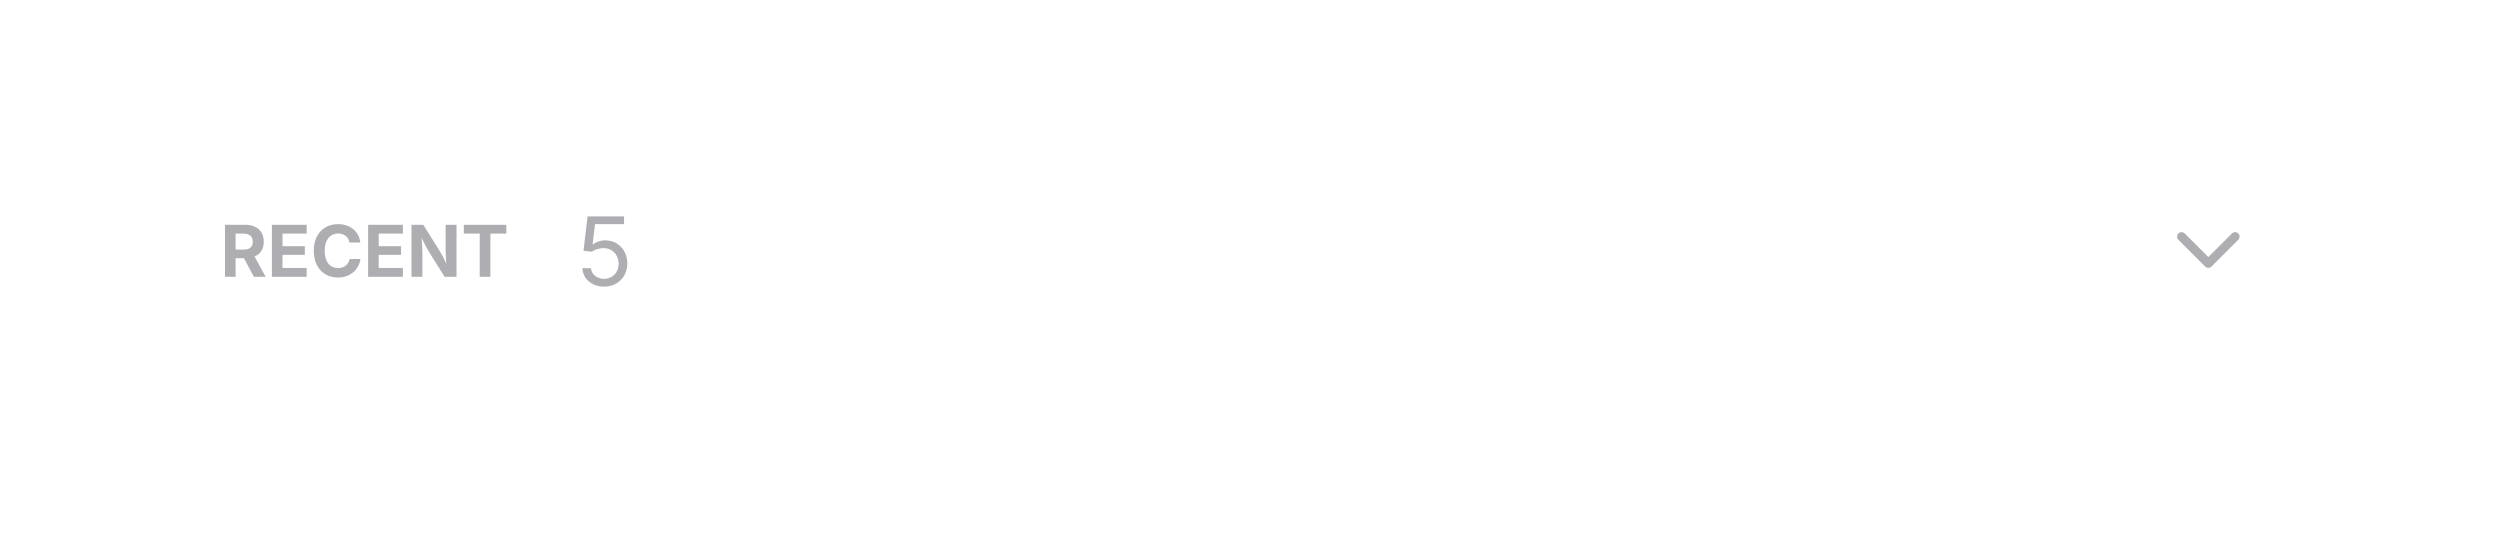
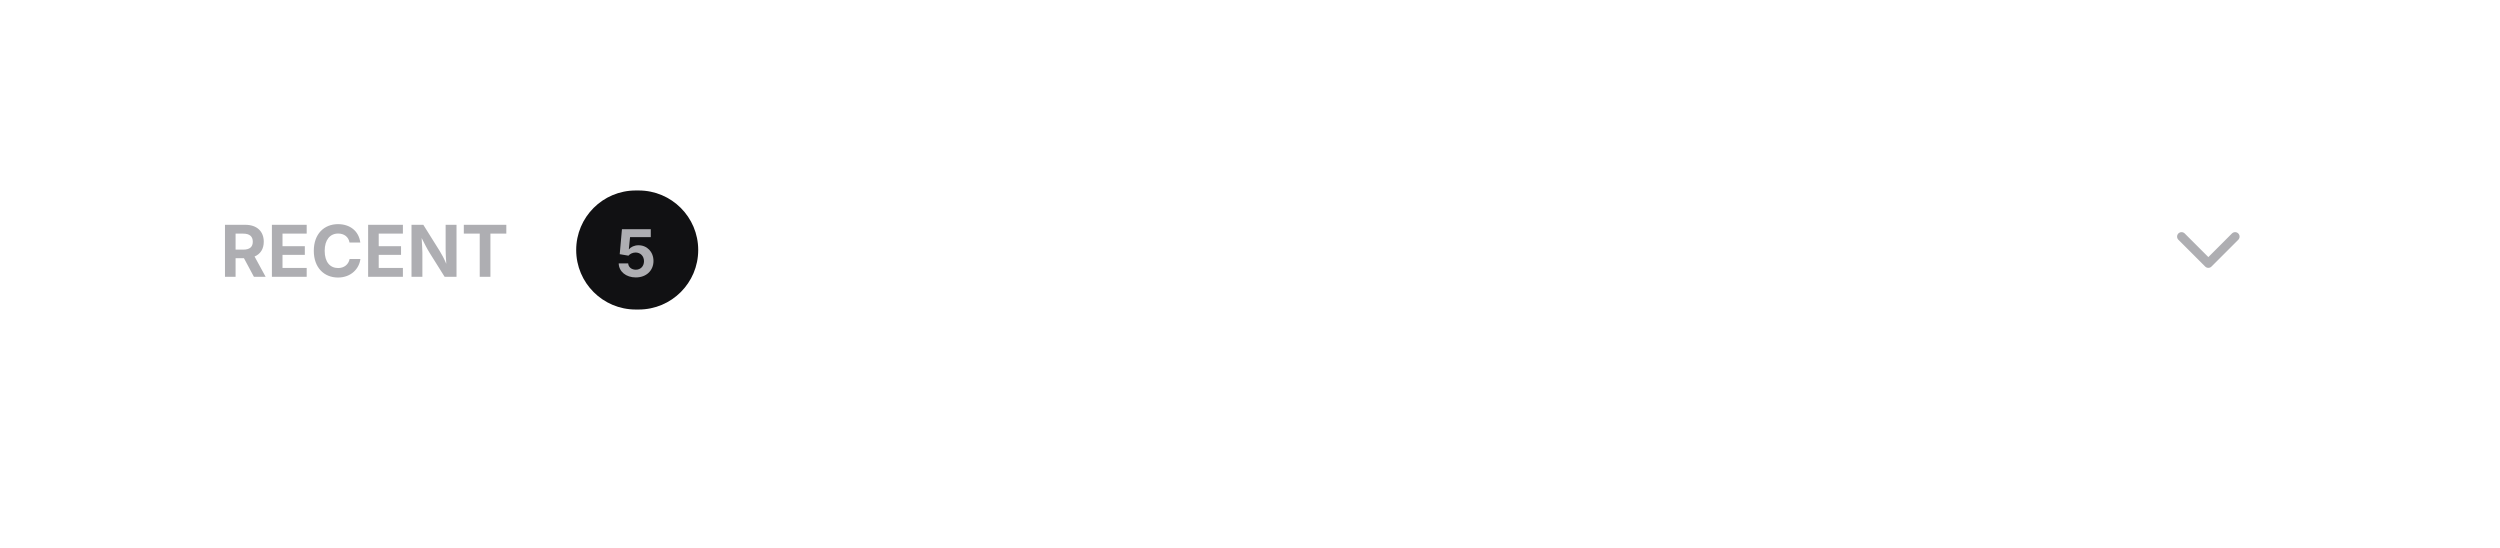
<svg xmlns="http://www.w3.org/2000/svg" viewBox="0 0 420 92" width="420" height="92">
  <defs>
    <clipPath id="cp0">
      <rect x="37" y="34.5" width="51.8" height="15" />
    </clipPath>
    <clipPath id="ct1">
      <rect x="37" y="34.5" width="51.8" height="15" />
    </clipPath>
    <clipPath id="ct2">
-       <rect x="96.8" y="33" width="9.6" height="18" />
+       <rect x="96.8" y="32" width="20.5" height="20" />
    </clipPath>
    <clipPath id="cp3">
      <rect x="362" y="33" width="18" height="18" />
    </clipPath>
  </defs>
  <rect x="28.5" y="20.5" width="363" height="43" rx="11.5" fill="none" stroke="rgba(0,0,0,0)" stroke-width="1" />
  <g clip-path="url(#cp0)">
    <g clip-path="url(#ct1)">
      <text x="37" y="46.5" font-family="system-ui, &quot;-apple-system&quot;, sans-serif" font-size="12" font-weight="650" fill="rgb(174,174,178)">RECENT</text>
    </g>
  </g>
-   <text x="96.84" y="48" font-family="system-ui, &quot;-apple-system&quot;, sans-serif" font-size="16" fill="rgb(174,174,178)">5</text>
+   <rect x="96.8" y="32" width="20.5" height="20" rx="10" fill="rgb(17,17,19)" />
+   <rect x="97.5" y="32.5" width="19" height="19" rx="9.5" fill="none" stroke="rgba(0,0,0,0)" stroke-width="1" />
+   <text x="103.44" y="46.5" font-family="system-ui, &quot;-apple-system&quot;, sans-serif" font-size="11" font-weight="650" fill="rgb(174,174,178)">5</text>
  <g transform="rotate(90 371 42)">
    <g clip-path="url(#cp3)">
      <g color="rgb(174, 174, 178)">
        <clipPath id="svgic4">
          <rect x="362" y="33" width="18" height="18" />
        </clipPath>
        <g clip-path="url(#svgic4)">
          <g transform="matrix(.75 0 0 .75 362 33)">
            <path d="m9 18 6-6-6-6" style="marker:none;vector-effect:none;color-interpolation:srgb" fill="none" stroke="rgb(174, 174, 178)" stroke-width="2px" stroke-dasharray="none" stroke-linecap="round" stroke-linejoin="round" stroke-opacity="1" fill-opacity="1" opacity="1" />
          </g>
        </g>
      </g>
    </g>
  </g>
</svg>
